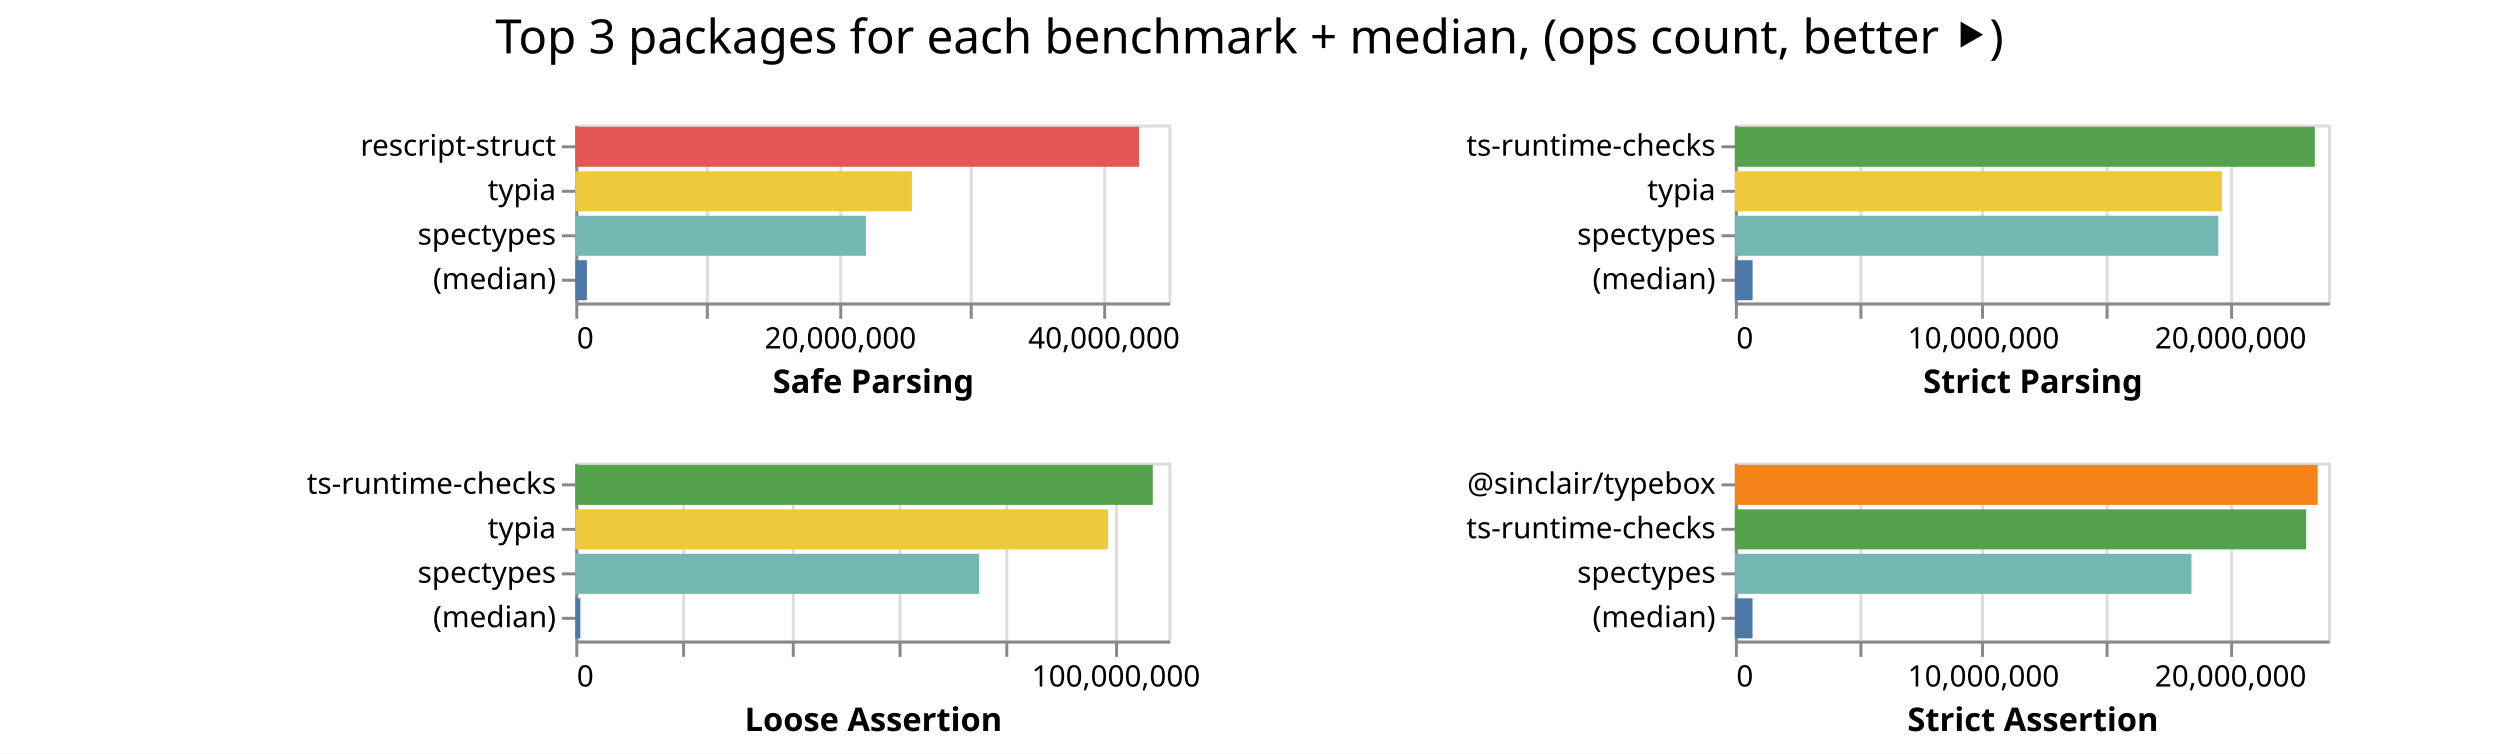
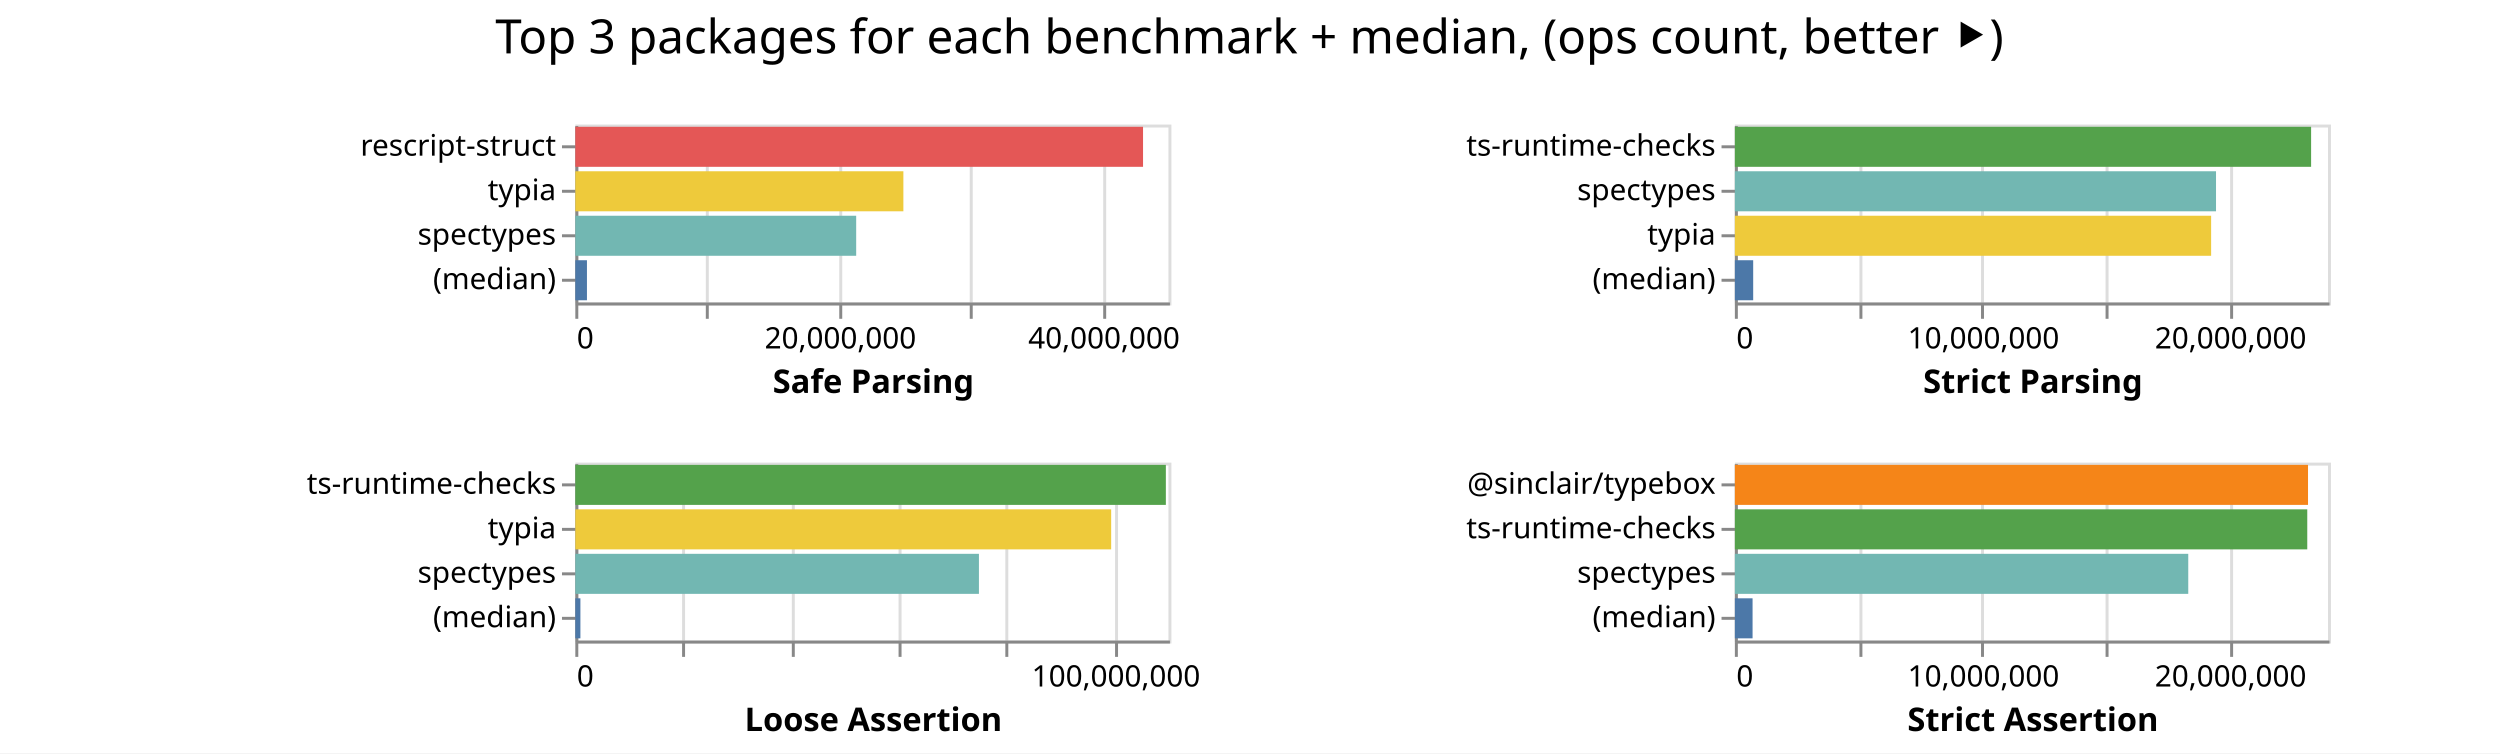
<svg xmlns="http://www.w3.org/2000/svg" class="marks" width="843" height="254">
  <path fill="#fff" d="M0 0h843v254H0z" />
  <g class="mark-group role-frame root" aria-roledescription="group mark container" fill="none" stroke-miterlimit="10">
    <path class="background" aria-hidden="true" d="M194 42Z" />
    <g class="mark-group role-scope child__Safe_Parsing_group" aria-roledescription="group mark container">
      <path class="background" aria-hidden="true" d="M194.5 42.5h200v60h-200Z" stroke="#ddd" />
      <g class="mark-group role-axis" aria-roledescription="axis" aria-label="X-axis for a linear scale with values from 0 to 45,000,000">
        <path class="background" aria-hidden="true" d="M194.5 102.5Z" pointer-events="none" />
        <g class="mark-rule role-axis-grid" pointer-events="none" stroke="#ddd">
          <path d="M194.5 102.5v-60M238.5 102.5v-60M283.5 102.5v-60M327.5 102.5v-60M372.5 102.5v-60" />
        </g>
      </g>
      <g pointer-events="none" class="mark-group role-axis" aria-roledescription="axis" aria-label="X-axis titled 'Safe Parsing' for a linear scale with values from 0 to 45,000,000">
        <path class="background" aria-hidden="true" d="M194.5 102.5Z" />
        <g class="mark-rule role-axis-tick" stroke="#888">
          <path d="M194.5 102.5v5M238.5 102.5v5M283.5 102.5v5M327.5 102.5v5M372.5 102.5v5" />
        </g>
        <g class="mark-text role-axis-label" font-family="sans-serif" font-size="10" fill="#000">
          <text transform="translate(194.5 117.5)">0</text>
          <text text-anchor="middle" transform="translate(283.389 117.5)">20,000,000</text>
          <text text-anchor="middle" transform="translate(372.278 117.5)">40,000,000</text>
        </g>
        <path stroke="#888" d="M194.5 102.5h200" class="mark-rule role-axis-domain" />
        <text text-anchor="middle" transform="translate(294.5 132.5)" font-family="sans-serif" font-size="11" font-weight="bold" fill="#000" class="mark-text role-axis-title">Safe Parsing</text>
      </g>
      <g pointer-events="none" class="mark-group role-axis" aria-roledescription="axis" aria-label="Y-axis for a discrete scale with 4 values: rescript-struct, typia, spectypes, (median)">
        <path class="background" aria-hidden="true" d="M194.5 42.5Z" />
        <g class="mark-rule role-axis-tick" stroke="#888">
          <path d="M194.5 49.5h-5M194.5 64.5h-5M194.5 79.5h-5M194.5 94.5h-5" />
        </g>
        <g class="mark-text role-axis-label" text-anchor="end" font-family="sans-serif" font-size="10" fill="#000">
          <text transform="translate(187.5 52.5)">rescript-struct</text>
          <text transform="translate(187.5 67.5)">typia</text>
          <text transform="translate(187.5 82.5)">spectypes</text>
          <text transform="translate(187.5 97.5)">(median)</text>
        </g>
        <path stroke="#888" d="M194.5 42.5v60" class="mark-rule role-axis-domain" />
      </g>
      <g class="mark-rect role-mark child__Safe_Parsing_marks" aria-roledescription="rect mark container">
-         <path d="M194 42.75h190.062v13.5H194Z" fill="#e45756" />
-         <path d="M194 57.75h113.519v13.5H194Z" fill="#eeca3b" />
-         <path d="M194 72.75h98.009v13.5H194Z" fill="#72b7b2" />
-         <path d="M194 87.75h3.902v13.5H194Z" fill="#4c78a8" />
+         <path d="M194 42.75h191.433v13.5H194Z" fill="#e45756" />
+         <path d="M194 57.75h110.619v13.5H194Z" fill="#eeca3b" />
+         <path d="M194 72.75h94.705v13.5H194Z" fill="#72b7b2" />
+         <path d="M194 87.75h3.92v13.5H194Z" fill="#4c78a8" />
      </g>
    </g>
    <g class="mark-group role-scope child__Strict_Parsing_group" aria-roledescription="group mark container">
      <path class="background" aria-hidden="true" d="M585.5 42.5h200v60h-200Z" stroke="#ddd" />
      <g class="mark-group role-axis" aria-roledescription="axis" aria-label="X-axis for a linear scale with values from 0 to 24,000,000">
        <path class="background" aria-hidden="true" d="M585.5 102.5Z" pointer-events="none" />
        <g class="mark-rule role-axis-grid" pointer-events="none" stroke="#ddd">
          <path d="M585.5 102.5v-60M627.5 102.5v-60M668.5 102.5v-60M710.5 102.5v-60M752.5 102.5v-60" />
        </g>
      </g>
      <g pointer-events="none" class="mark-group role-axis" aria-roledescription="axis" aria-label="X-axis titled 'Strict Parsing' for a linear scale with values from 0 to 24,000,000">
        <path class="background" aria-hidden="true" d="M585.5 102.5Z" />
        <g class="mark-rule role-axis-tick" stroke="#888">
          <path d="M585.5 102.5v5M627.5 102.5v5M668.5 102.5v5M710.5 102.5v5M752.5 102.5v5" />
        </g>
        <g class="mark-text role-axis-label" font-family="sans-serif" font-size="10" fill="#000">
          <text transform="translate(585.5 117.5)">0</text>
          <text text-anchor="middle" transform="translate(668.833 117.5)">10,000,000</text>
          <text text-anchor="middle" transform="translate(752.167 117.5)">20,000,000</text>
        </g>
        <path stroke="#888" d="M585.5 102.5h200" class="mark-rule role-axis-domain" />
        <text text-anchor="middle" transform="translate(685.5 132.5)" font-family="sans-serif" font-size="11" font-weight="bold" fill="#000" class="mark-text role-axis-title">Strict Parsing</text>
      </g>
-       <g pointer-events="none" class="mark-group role-axis" aria-roledescription="axis" aria-label="Y-axis for a discrete scale with 4 values: ts-runtime-checks, typia, spectypes, (median)">
+       <g pointer-events="none" class="mark-group role-axis" aria-roledescription="axis" aria-label="Y-axis for a discrete scale with 4 values: ts-runtime-checks, spectypes, typia, (median)">
        <path class="background" aria-hidden="true" d="M585.5 42.5Z" />
        <g class="mark-rule role-axis-tick" stroke="#888">
          <path d="M585.5 49.5h-5M585.5 64.5h-5M585.5 79.5h-5M585.5 94.5h-5" />
        </g>
        <g class="mark-text role-axis-label" text-anchor="end" font-family="sans-serif" font-size="10" fill="#000">
          <text transform="translate(578.5 52.5)">ts-runtime-checks</text>
-           <text transform="translate(578.5 67.5)">typia</text>
-           <text transform="translate(578.5 82.5)">spectypes</text>
+           <text transform="translate(578.5 67.5)">spectypes</text>
+           <text transform="translate(578.5 82.5)">typia</text>
          <text transform="translate(578.5 97.5)">(median)</text>
        </g>
        <path stroke="#888" d="M585.5 42.5v60" class="mark-rule role-axis-domain" />
      </g>
      <g class="mark-rect role-mark child__Strict_Parsing_marks" aria-roledescription="rect mark container">
-         <path d="M585 42.75h195.551v13.5H585Z" fill="#54a24b" />
-         <path d="M585 57.75h164.216v13.5H585Z" fill="#eeca3b" />
-         <path d="M585 72.75h163.013v13.5H585Z" fill="#72b7b2" />
-         <path d="M585 87.75h5.976v13.5H585Z" fill="#4c78a8" />
+         <path d="M585 42.75h194.305v13.5H585Z" fill="#54a24b" />
+         <path d="M585 57.75h162.242v13.5H585Z" fill="#72b7b2" />
+         <path d="M585 72.75h160.592v13.5H585Z" fill="#eeca3b" />
+         <path d="M585 87.75h6.175v13.5H585Z" fill="#4c78a8" />
      </g>
    </g>
    <g class="mark-group role-scope child__Loose_Assertion_group" aria-roledescription="group mark container">
      <path class="background" aria-hidden="true" d="M194.5 156.5h200v60h-200Z" stroke="#ddd" />
      <g class="mark-group role-axis" aria-roledescription="axis" aria-label="X-axis for a linear scale with values from 0 to 110,000,000">
        <path class="background" aria-hidden="true" d="M194.5 216.5Z" pointer-events="none" />
        <g class="mark-rule role-axis-grid" pointer-events="none" stroke="#ddd">
          <path d="M194.5 216.5v-60M230.5 216.5v-60M267.5 216.5v-60M303.5 216.5v-60M339.5 216.5v-60M376.5 216.5v-60" />
        </g>
      </g>
      <g pointer-events="none" class="mark-group role-axis" aria-roledescription="axis" aria-label="X-axis titled 'Loose Assertion' for a linear scale with values from 0 to 110,000,000">
        <path class="background" aria-hidden="true" d="M194.5 216.5Z" />
        <g class="mark-rule role-axis-tick" stroke="#888">
          <path d="M194.5 216.5v5M230.5 216.5v5M267.5 216.5v5M303.5 216.5v5M339.5 216.5v5M376.5 216.5v5" />
        </g>
        <g class="mark-text role-axis-label" font-family="sans-serif" font-size="10" fill="#000">
          <text transform="translate(194.5 231.5)">0</text>
          <text text-anchor="middle" transform="translate(376.318 231.5)">100,000,000</text>
        </g>
        <path stroke="#888" d="M194.5 216.5h200" class="mark-rule role-axis-domain" />
        <text text-anchor="middle" transform="translate(294.5 246.5)" font-family="sans-serif" font-size="11" font-weight="bold" fill="#000" class="mark-text role-axis-title">Loose Assertion</text>
      </g>
      <g pointer-events="none" class="mark-group role-axis" aria-roledescription="axis" aria-label="Y-axis for a discrete scale with 4 values: ts-runtime-checks, typia, spectypes, (median)">
        <path class="background" aria-hidden="true" d="M194.5 156.5Z" />
        <g class="mark-rule role-axis-tick" stroke="#888">
          <path d="M194.5 163.5h-5M194.5 178.5h-5M194.5 193.5h-5M194.5 208.5h-5" />
        </g>
        <g class="mark-text role-axis-label" text-anchor="end" font-family="sans-serif" font-size="10" fill="#000">
          <text transform="translate(187.5 166.5)">ts-runtime-checks</text>
          <text transform="translate(187.5 181.5)">typia</text>
          <text transform="translate(187.5 196.5)">spectypes</text>
          <text transform="translate(187.5 211.5)">(median)</text>
        </g>
        <path stroke="#888" d="M194.5 156.5v60" class="mark-rule role-axis-domain" />
      </g>
      <g class="mark-rect role-mark child__Loose_Assertion_marks" aria-roledescription="rect mark container">
-         <path d="M194 156.75h194.723v13.5H194Z" fill="#54a24b" />
-         <path d="M194 171.75h179.66v13.5H194Z" fill="#eeca3b" />
-         <path d="M194 186.75h136.169v13.5H194Z" fill="#72b7b2" />
-         <path d="M194 201.75h1.695v13.5H194Z" fill="#4c78a8" />
+         <path d="M194 156.75h199.125v13.5H194Z" fill="#54a24b" />
+         <path d="M194 171.75h180.683v13.5H194Z" fill="#eeca3b" />
+         <path d="M194 186.75h136.095v13.5H194Z" fill="#72b7b2" />
+         <path d="M194 201.75h1.713v13.5H194Z" fill="#4c78a8" />
      </g>
    </g>
    <g class="mark-group role-scope child__Strict_Assertion_group" aria-roledescription="group mark container">
      <path class="background" aria-hidden="true" d="M585.5 156.5h200v60h-200Z" stroke="#ddd" />
      <g class="mark-group role-axis" aria-roledescription="axis" aria-label="X-axis for a linear scale with values from 0 to 24,000,000">
        <path class="background" aria-hidden="true" d="M585.5 216.5Z" pointer-events="none" />
        <g class="mark-rule role-axis-grid" pointer-events="none" stroke="#ddd">
          <path d="M585.5 216.5v-60M627.5 216.5v-60M668.5 216.5v-60M710.5 216.5v-60M752.5 216.5v-60" />
        </g>
      </g>
      <g pointer-events="none" class="mark-group role-axis" aria-roledescription="axis" aria-label="X-axis titled 'Strict Assertion' for a linear scale with values from 0 to 24,000,000">
        <path class="background" aria-hidden="true" d="M585.5 216.5Z" />
        <g class="mark-rule role-axis-tick" stroke="#888">
          <path d="M585.5 216.5v5M627.5 216.5v5M668.5 216.5v5M710.5 216.5v5M752.5 216.5v5" />
        </g>
        <g class="mark-text role-axis-label" font-family="sans-serif" font-size="10" fill="#000">
          <text transform="translate(585.5 231.5)">0</text>
          <text text-anchor="middle" transform="translate(668.833 231.5)">10,000,000</text>
          <text text-anchor="middle" transform="translate(752.167 231.5)">20,000,000</text>
        </g>
        <path stroke="#888" d="M585.5 216.5h200" class="mark-rule role-axis-domain" />
        <text text-anchor="middle" transform="translate(685.5 246.5)" font-family="sans-serif" font-size="11" font-weight="bold" fill="#000" class="mark-text role-axis-title">Strict Assertion</text>
      </g>
      <g pointer-events="none" class="mark-group role-axis" aria-roledescription="axis" aria-label="Y-axis for a discrete scale with 4 values: @sinclair/typebox, ts-runtime-checks, spectypes, (median)">
        <path class="background" aria-hidden="true" d="M585.5 156.5Z" />
        <g class="mark-rule role-axis-tick" stroke="#888">
          <path d="M585.5 163.5h-5M585.5 178.5h-5M585.5 193.5h-5M585.5 208.5h-5" />
        </g>
        <g class="mark-text role-axis-label" text-anchor="end" font-family="sans-serif" font-size="10" fill="#000">
          <text transform="translate(578.5 166.5)">@sinclair/typebox</text>
          <text transform="translate(578.5 181.5)">ts-runtime-checks</text>
          <text transform="translate(578.5 196.5)">spectypes</text>
          <text transform="translate(578.5 211.5)">(median)</text>
        </g>
        <path stroke="#888" d="M585.5 156.5v60" class="mark-rule role-axis-domain" />
      </g>
      <g class="mark-rect role-mark child__Strict_Assertion_marks" aria-roledescription="rect mark container">
-         <path d="M585 156.75h196.524v13.5H585Z" fill="#f58518" />
-         <path d="M585 171.75h192.637v13.5H585Z" fill="#54a24b" />
-         <path d="M585 186.75h153.957v13.5H585Z" fill="#72b7b2" />
-         <path d="M585 201.75h5.948v13.5H585Z" fill="#4c78a8" />
+         <path d="M585 156.75h193.266v13.5H585Z" fill="#f58518" />
+         <path d="M585 171.75h193.01v13.5H585Z" fill="#54a24b" />
+         <path d="M585 186.75h152.88v13.5H585Z" fill="#72b7b2" />
+         <path d="M585 201.75h5.965v13.5H585Z" fill="#4c78a8" />
      </g>
    </g>
    <g class="mark-group role-title">
      <path class="background" aria-hidden="true" d="M421.333 5Z" pointer-events="none" />
      <text text-anchor="middle" transform="translate(421.333 18)" font-family="sans-serif" font-size="16" fill="#000" class="mark-text role-title-text" aria-roledescription="title" aria-label="Title text 'Top 3 packages for each benchmark + median, (ops count, better ⯈)'" pointer-events="none">Top 3 packages for each benchmark + median, (ops count, better ⯈)</text>
    </g>
  </g>
</svg>
